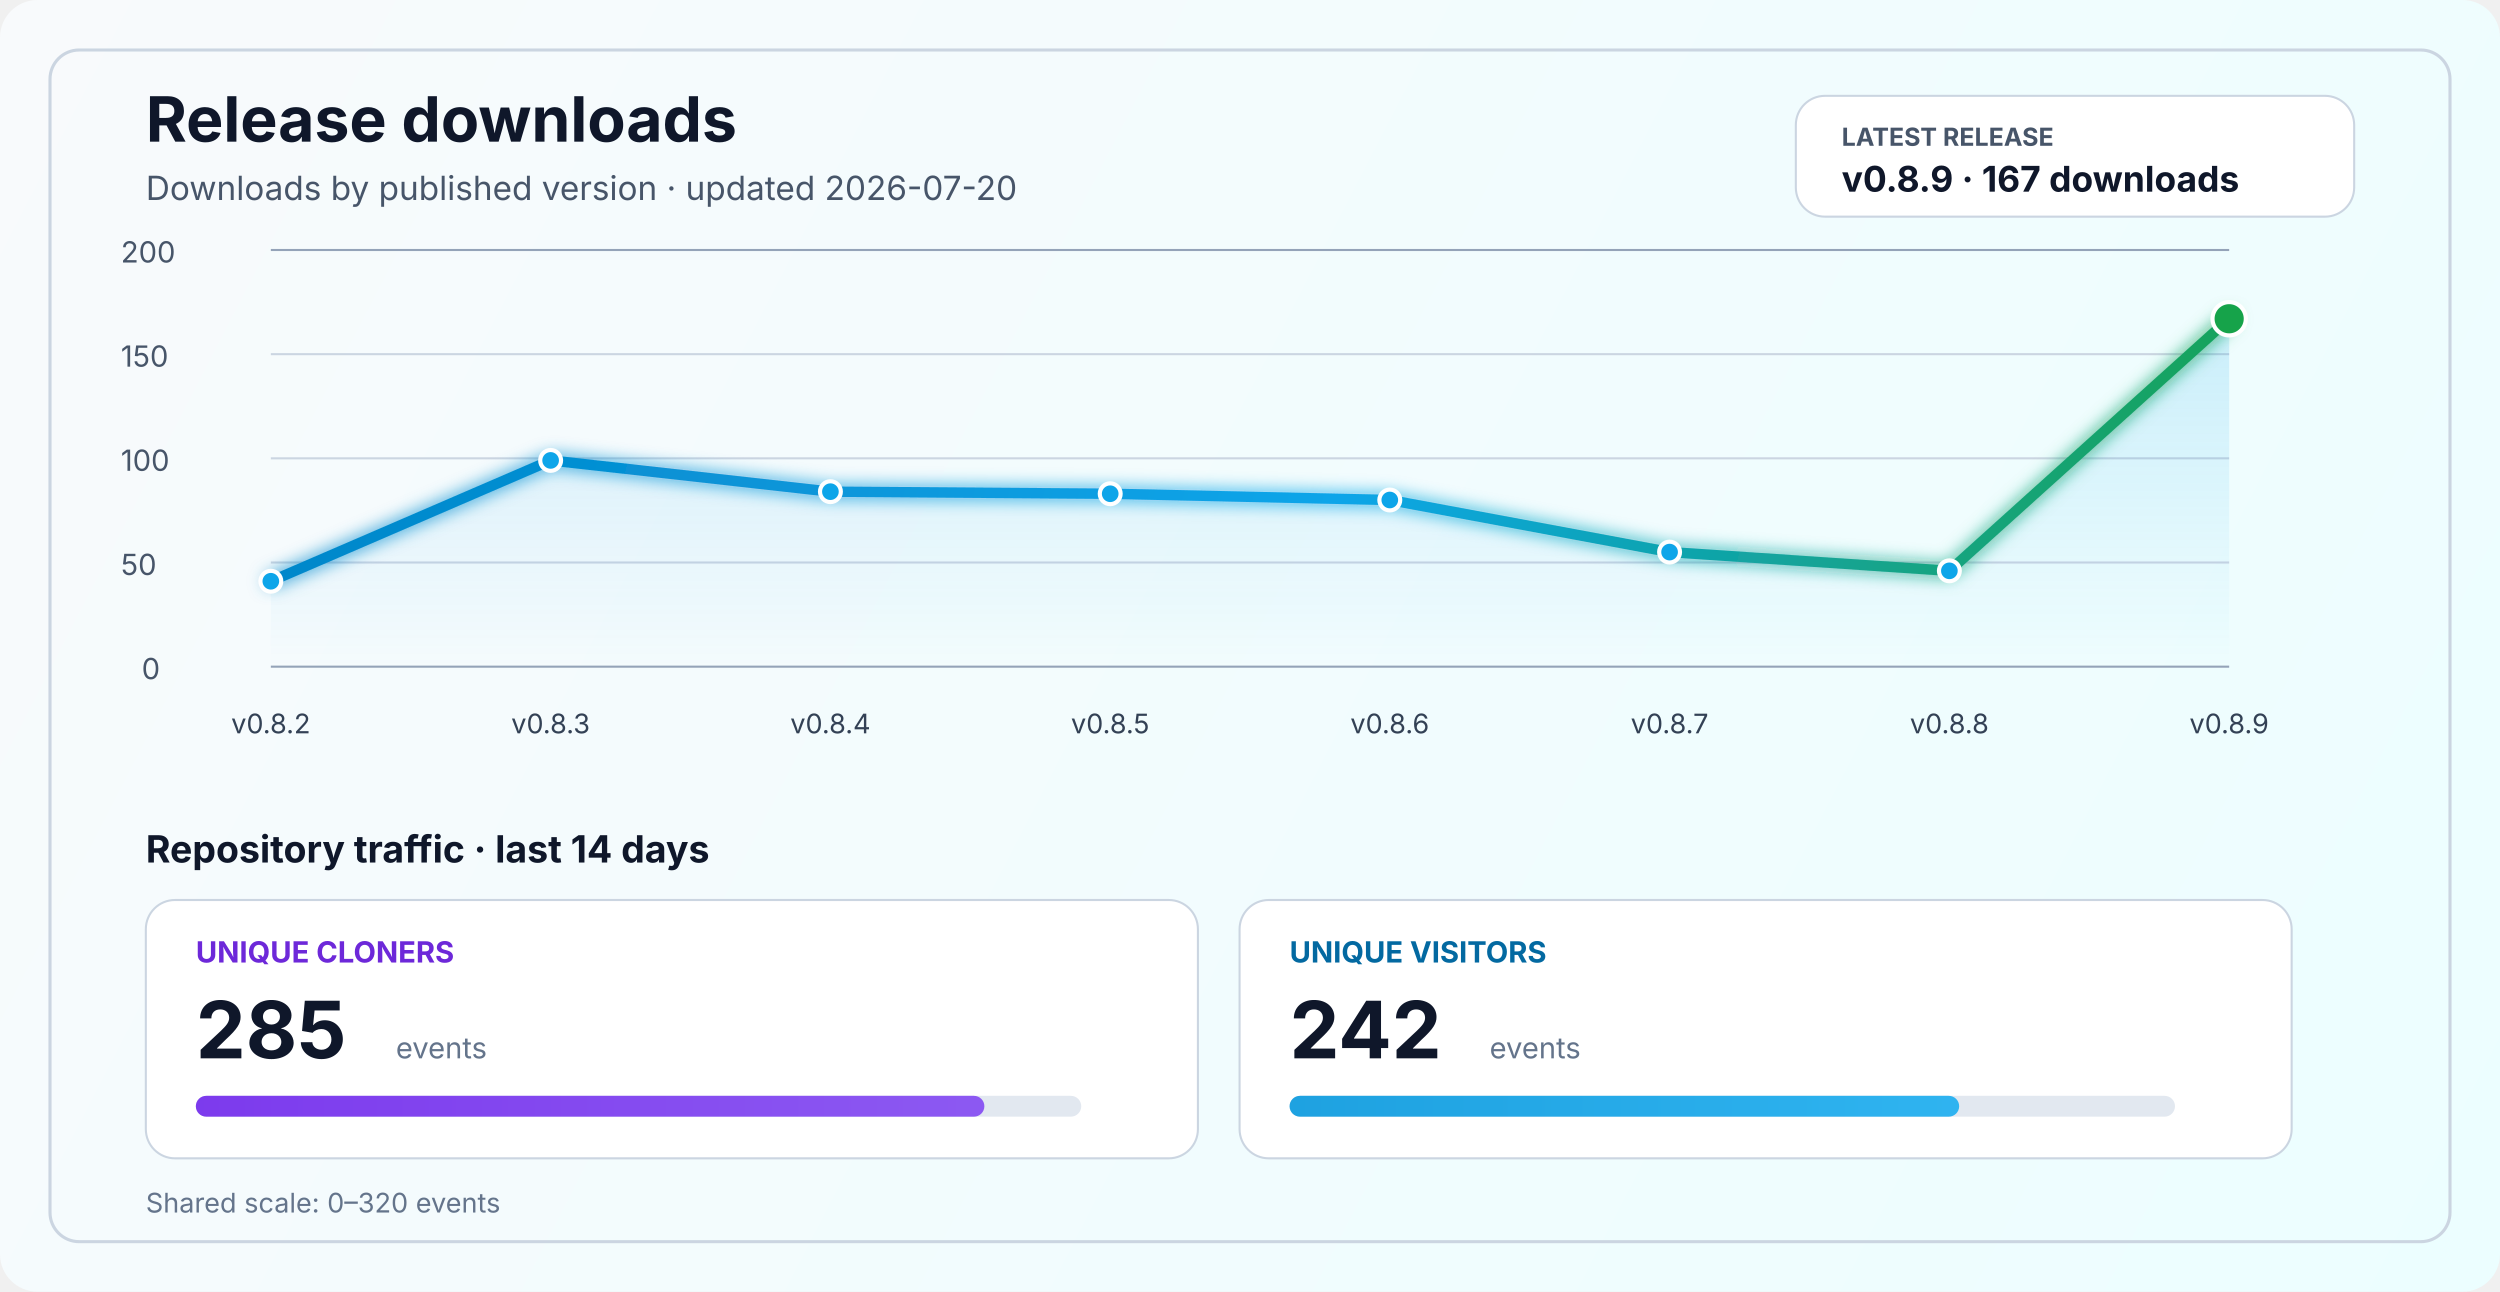
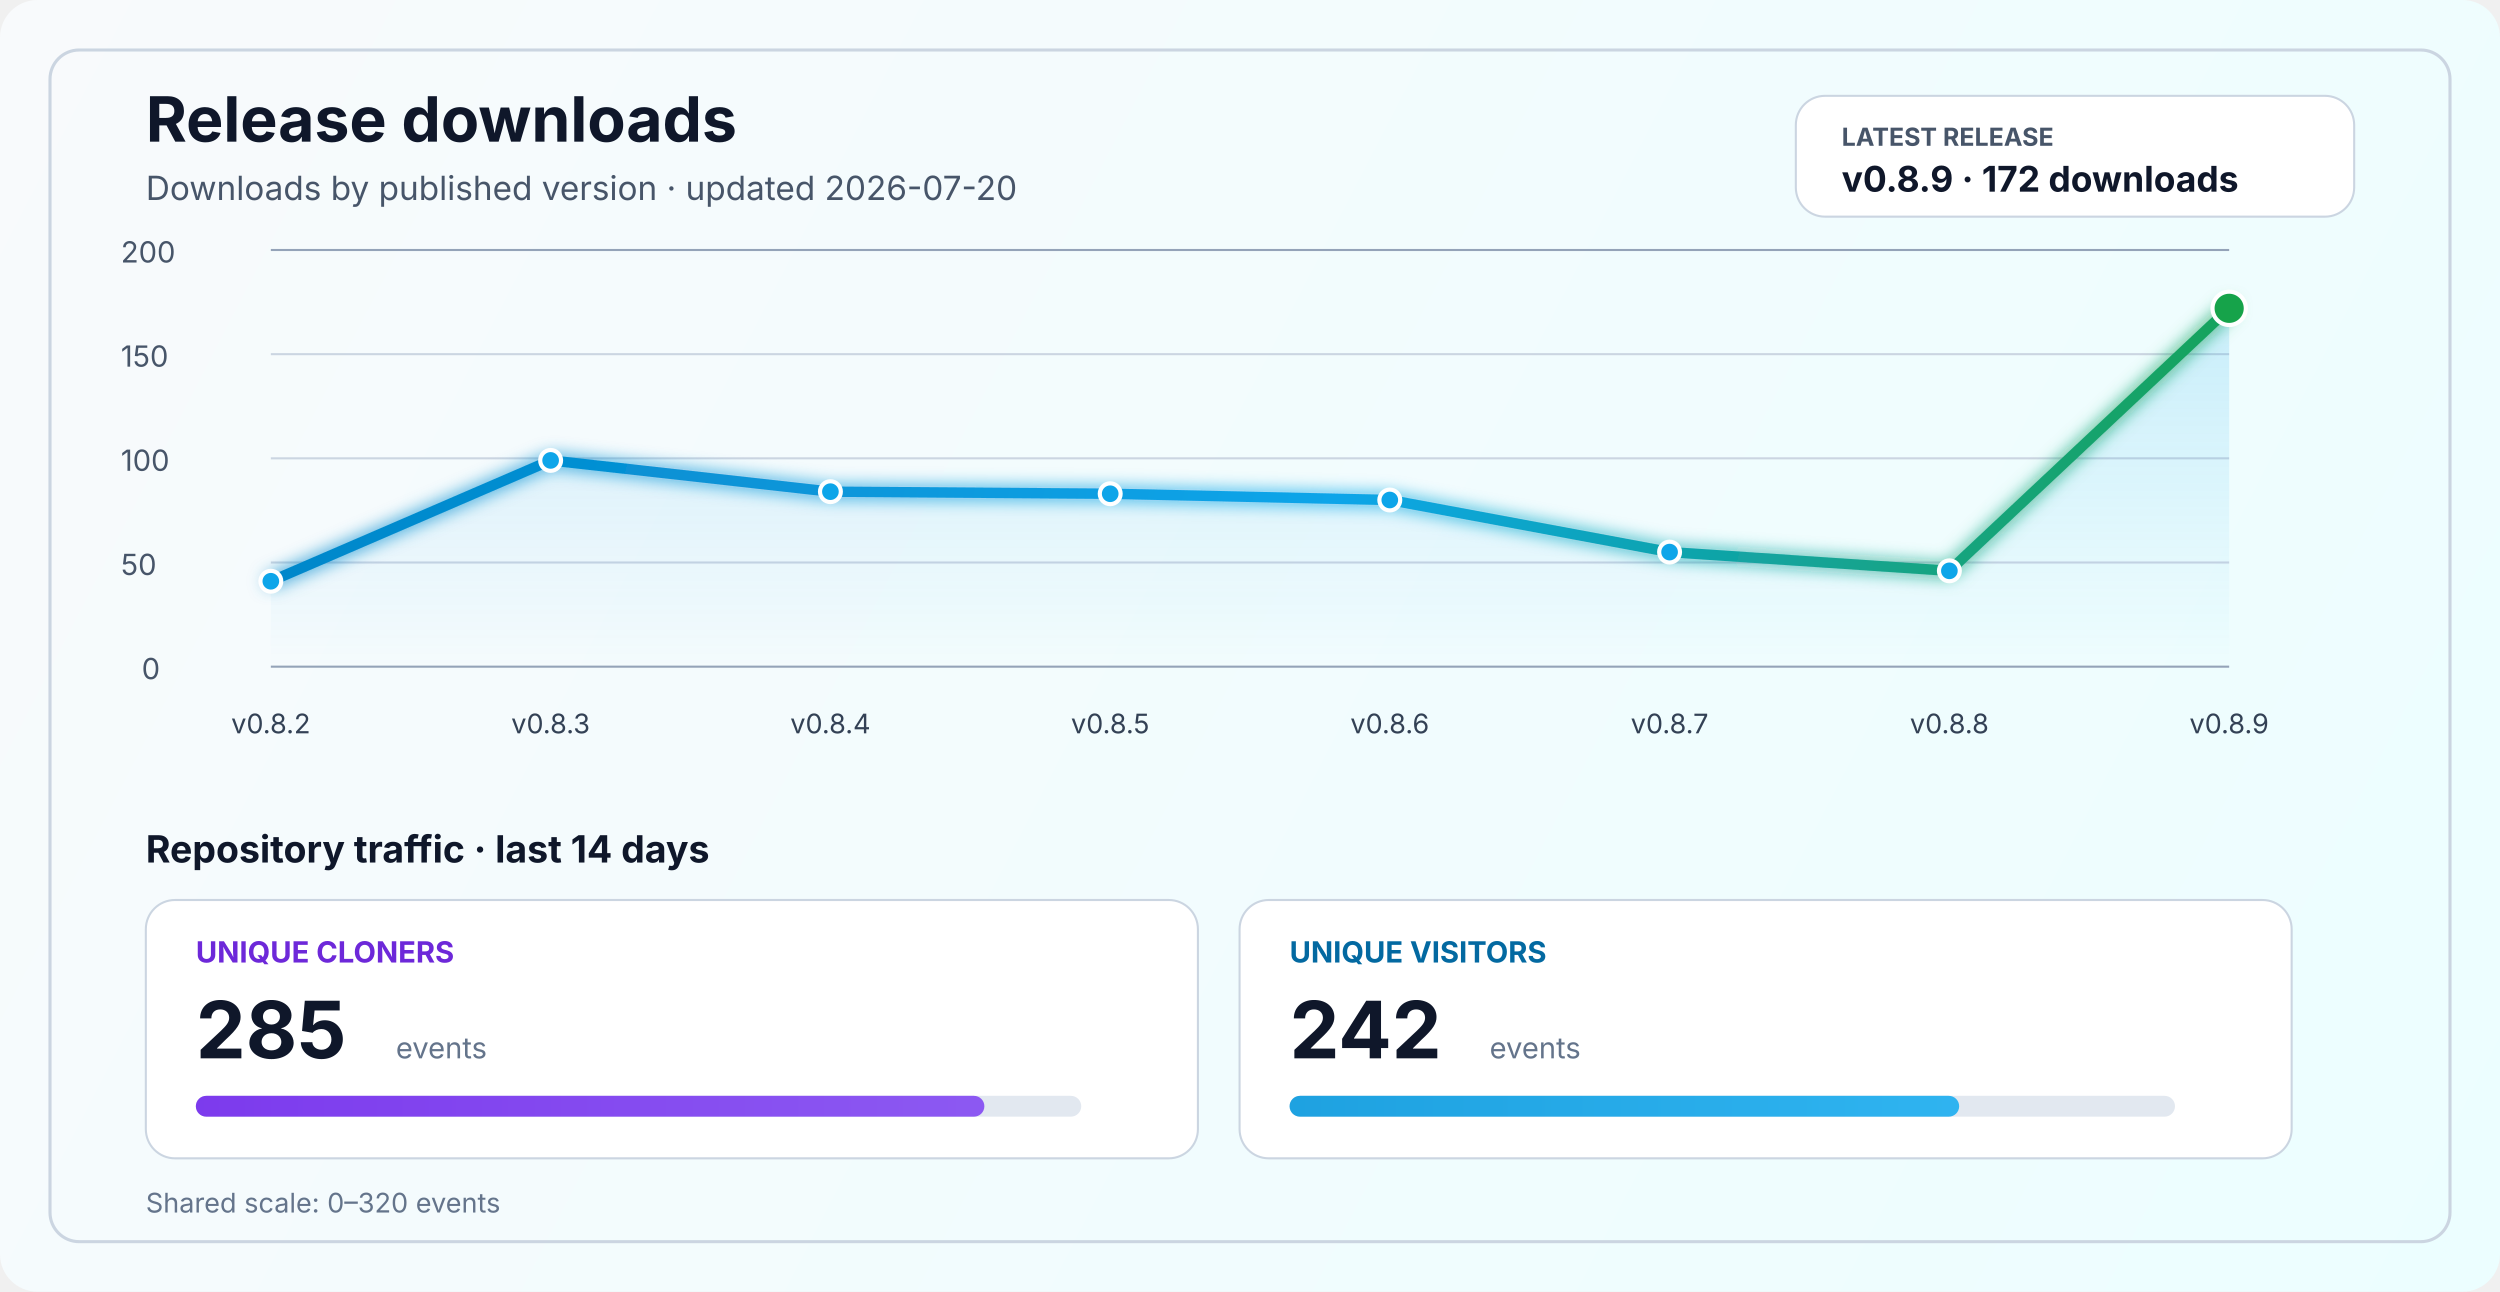
<svg xmlns="http://www.w3.org/2000/svg" width="1200" height="620" viewBox="0 0 1200 620" fill="none" role="img" aria-labelledby="title desc">
  <defs>
    <linearGradient id="bg" x1="0" y1="0" x2="1200" y2="620" gradientUnits="userSpaceOnUse">
      <stop stop-color="#F8FAFC" />
      <stop offset="1" stop-color="#ECFEFF" />
    </linearGradient>
    <linearGradient id="line" x1="130" y1="86" x2="1070" y2="340" gradientUnits="userSpaceOnUse">
      <stop stop-color="#0284C7" />
      <stop offset="0.55" stop-color="#0EA5E9" />
      <stop offset="1" stop-color="#16A34A" />
    </linearGradient>
    <linearGradient id="area" x1="0" y1="120" x2="0" y2="320" gradientUnits="userSpaceOnUse">
      <stop stop-color="#0EA5E9" stop-opacity="0.20" />
      <stop offset="1" stop-color="#0EA5E9" stop-opacity="0" />
    </linearGradient>
    <linearGradient id="cloneFill" x1="86" y1="450" x2="1110" y2="450" gradientUnits="userSpaceOnUse">
      <stop stop-color="#7C3AED" />
      <stop offset="1" stop-color="#A78BFA" />
    </linearGradient>
    <linearGradient id="viewFill" x1="86" y1="482" x2="1110" y2="482" gradientUnits="userSpaceOnUse">
      <stop stop-color="#0284C7" />
      <stop offset="1" stop-color="#38BDF8" />
    </linearGradient>
    <filter id="glow" x="-50%" y="-50%" width="200%" height="200%">
      <feGaussianBlur stdDeviation="4" result="blur" />
      <feMerge>
        <feMergeNode in="blur" />
        <feMergeNode in="SourceGraphic" />
      </feMerge>
    </filter>
  </defs>
  <rect width="1200" height="620" rx="18" fill="url(#bg)" />
  <rect x="24" y="24" width="1152" height="572" rx="14" stroke="#CBD5E1" stroke-width="1.5" />
  <text x="70" y="68" fill="#0F172A" font-size="30" font-family="SF Pro Display, -apple-system, BlinkMacSystemFont, Segoe UI, sans-serif" font-weight="700">Release downloads</text>
  <text x="70" y="96" fill="#475569" font-size="16" font-family="SF Pro Text, -apple-system, BlinkMacSystemFont, Segoe UI, sans-serif">Downloads by published version · updated 2026-07-20</text>
  <rect x="862" y="46" width="268" height="58" rx="14" fill="#FFFFFF" stroke="#CBD5E1" stroke-width="1" />
  <text x="884" y="70" fill="#475569" font-size="12" font-family="SF Pro Text, -apple-system, BlinkMacSystemFont, Segoe UI, sans-serif" font-weight="700">LATEST RELEASE</text>
-   <text x="884" y="92" fill="#0F172A" font-size="17" font-family="SF Pro Text, -apple-system, BlinkMacSystemFont, Segoe UI, sans-serif" font-weight="700">v0.8.9 · 167 downloads</text>
+   <text x="884" y="92" fill="#0F172A" font-size="17" font-family="SF Pro Text, -apple-system, BlinkMacSystemFont, Segoe UI, sans-serif" font-weight="700">v0.8.9 · 172 downloads</text>
  <line x1="130" y1="320.0" x2="1070" y2="320.0" stroke="#94A3B8" stroke-width="1" />
  <line x1="130" y1="270.0" x2="1070" y2="270.0" stroke="#CBD5E1" stroke-width="1" />
  <line x1="130" y1="220.0" x2="1070" y2="220.0" stroke="#CBD5E1" stroke-width="1" />
  <line x1="130" y1="170.0" x2="1070" y2="170.0" stroke="#CBD5E1" stroke-width="1" />
  <line x1="130" y1="120.0" x2="1070" y2="120.0" stroke="#94A3B8" stroke-width="1" />
  <text x="68" y="326.0" fill="#475569" font-size="14" font-family="SF Pro Text, -apple-system, BlinkMacSystemFont, Segoe UI, sans-serif">0</text>
  <text x="58" y="276.0" fill="#475569" font-size="14" font-family="SF Pro Text, -apple-system, BlinkMacSystemFont, Segoe UI, sans-serif">50</text>
  <text x="58" y="226.0" fill="#475569" font-size="14" font-family="SF Pro Text, -apple-system, BlinkMacSystemFont, Segoe UI, sans-serif">100</text>
  <text x="58" y="176.0" fill="#475569" font-size="14" font-family="SF Pro Text, -apple-system, BlinkMacSystemFont, Segoe UI, sans-serif">150</text>
  <text x="58" y="126.0" fill="#475569" font-size="14" font-family="SF Pro Text, -apple-system, BlinkMacSystemFont, Segoe UI, sans-serif">200</text>
-   <path d="M 130.0 279.0 L 264.3 221.0 L 398.6 236.0 L 532.9 237.0 L 667.1 240.0 L 801.4 265.0 L 935.7 274.0 L 1070.0 153.0 L 1070 320 L 130 320 Z" fill="url(#area)" />
-   <polyline points="130.0,279.0 264.3,221.0 398.6,236.0 532.9,237.0 667.1,240.0 801.4,265.0 935.7,274.0 1070.0,153.0" fill="none" stroke="url(#line)" stroke-width="5" stroke-linecap="round" stroke-linejoin="round" filter="url(#glow)" />
+   <path d="M 130.0 279.0 L 264.3 221.0 L 398.6 236.0 L 532.9 237.0 L 667.1 240.0 L 801.4 265.0 L 935.7 274.0 L 1070.0 148.0 L 1070 320 L 130 320 Z" fill="url(#area)" />
+   <polyline points="130.0,279.0 264.3,221.0 398.6,236.0 532.9,237.0 667.1,240.0 801.4,265.0 935.7,274.0 1070.0,148.0" fill="none" stroke="url(#line)" stroke-width="5" stroke-linecap="round" stroke-linejoin="round" filter="url(#glow)" />
  <circle cx="130.0" cy="279.0" r="5" fill="#0EA5E9" stroke="#FFFFFF" stroke-width="2" />
  <circle cx="264.3" cy="221.0" r="5" fill="#0EA5E9" stroke="#FFFFFF" stroke-width="2" />
  <circle cx="398.6" cy="236.0" r="5" fill="#0EA5E9" stroke="#FFFFFF" stroke-width="2" />
  <circle cx="532.9" cy="237.0" r="5" fill="#0EA5E9" stroke="#FFFFFF" stroke-width="2" />
  <circle cx="667.1" cy="240.0" r="5" fill="#0EA5E9" stroke="#FFFFFF" stroke-width="2" />
  <circle cx="801.4" cy="265.0" r="5" fill="#0EA5E9" stroke="#FFFFFF" stroke-width="2" />
  <circle cx="935.7" cy="274.0" r="5" fill="#0EA5E9" stroke="#FFFFFF" stroke-width="2" />
-   <circle cx="1070.0" cy="153.0" r="8" fill="#16A34A" stroke="#FFFFFF" stroke-width="2" />
+   <circle cx="1070.0" cy="148.0" r="8" fill="#16A34A" stroke="#FFFFFF" stroke-width="2" />
  <text x="130.0" y="352" text-anchor="middle" fill="#334155" font-size="13" font-family="SF Pro Text, -apple-system, BlinkMacSystemFont, Segoe UI, sans-serif">v0.8.2</text>
  <text x="264.3" y="352" text-anchor="middle" fill="#334155" font-size="13" font-family="SF Pro Text, -apple-system, BlinkMacSystemFont, Segoe UI, sans-serif">v0.8.3</text>
  <text x="398.6" y="352" text-anchor="middle" fill="#334155" font-size="13" font-family="SF Pro Text, -apple-system, BlinkMacSystemFont, Segoe UI, sans-serif">v0.8.4</text>
  <text x="532.9" y="352" text-anchor="middle" fill="#334155" font-size="13" font-family="SF Pro Text, -apple-system, BlinkMacSystemFont, Segoe UI, sans-serif">v0.8.5</text>
  <text x="667.1" y="352" text-anchor="middle" fill="#334155" font-size="13" font-family="SF Pro Text, -apple-system, BlinkMacSystemFont, Segoe UI, sans-serif">v0.8.6</text>
  <text x="801.4" y="352" text-anchor="middle" fill="#334155" font-size="13" font-family="SF Pro Text, -apple-system, BlinkMacSystemFont, Segoe UI, sans-serif">v0.8.7</text>
  <text x="935.7" y="352" text-anchor="middle" fill="#334155" font-size="13" font-family="SF Pro Text, -apple-system, BlinkMacSystemFont, Segoe UI, sans-serif">v0.8.8</text>
  <text x="1070.0" y="352" text-anchor="middle" fill="#334155" font-size="13" font-family="SF Pro Text, -apple-system, BlinkMacSystemFont, Segoe UI, sans-serif">v0.8.9</text>
  <text x="70" y="414" fill="#0F172A" font-size="18" font-family="SF Pro Text, -apple-system, BlinkMacSystemFont, Segoe UI, sans-serif" font-weight="700">Repository traffic · last 14 days</text>
  <rect x="70" y="432" width="505" height="124" rx="14" fill="#FFFFFF" stroke="#CBD5E1" stroke-width="1" />
  <text x="94" y="462" fill="#6D28D9" font-size="14" font-family="SF Pro Text, -apple-system, BlinkMacSystemFont, Segoe UI, sans-serif" font-weight="700">UNIQUE CLONERS</text>
  <text x="94" y="508" fill="#0F172A" font-size="38" font-family="SF Pro Display, -apple-system, BlinkMacSystemFont, Segoe UI, sans-serif" font-weight="700">285</text>
  <text x="190" y="508" fill="#64748B" font-size="14" font-family="SF Pro Text, -apple-system, BlinkMacSystemFont, Segoe UI, sans-serif">events</text>
  <rect x="94" y="526" width="425" height="10" rx="5" fill="#E2E8F0" />
  <rect x="94" y="526" width="378.5" height="10" rx="5" fill="url(#cloneFill)" />
  <rect x="595" y="432" width="505" height="124" rx="14" fill="#FFFFFF" stroke="#CBD5E1" stroke-width="1" />
  <text x="619" y="462" fill="#0369A1" font-size="14" font-family="SF Pro Text, -apple-system, BlinkMacSystemFont, Segoe UI, sans-serif" font-weight="700">UNIQUE VISITORS</text>
  <text x="619" y="508" fill="#0F172A" font-size="38" font-family="SF Pro Display, -apple-system, BlinkMacSystemFont, Segoe UI, sans-serif" font-weight="700">242</text>
  <text x="715" y="508" fill="#64748B" font-size="14" font-family="SF Pro Text, -apple-system, BlinkMacSystemFont, Segoe UI, sans-serif">events</text>
  <rect x="619" y="526" width="425" height="10" rx="5" fill="#E2E8F0" />
  <rect x="619" y="526" width="321.4" height="10" rx="5" fill="url(#viewFill)" />
  <text x="70" y="582" fill="#64748B" font-size="13" font-family="SF Pro Text, -apple-system, BlinkMacSystemFont, Segoe UI, sans-serif">Shared scale: 0–320 events</text>
</svg>
